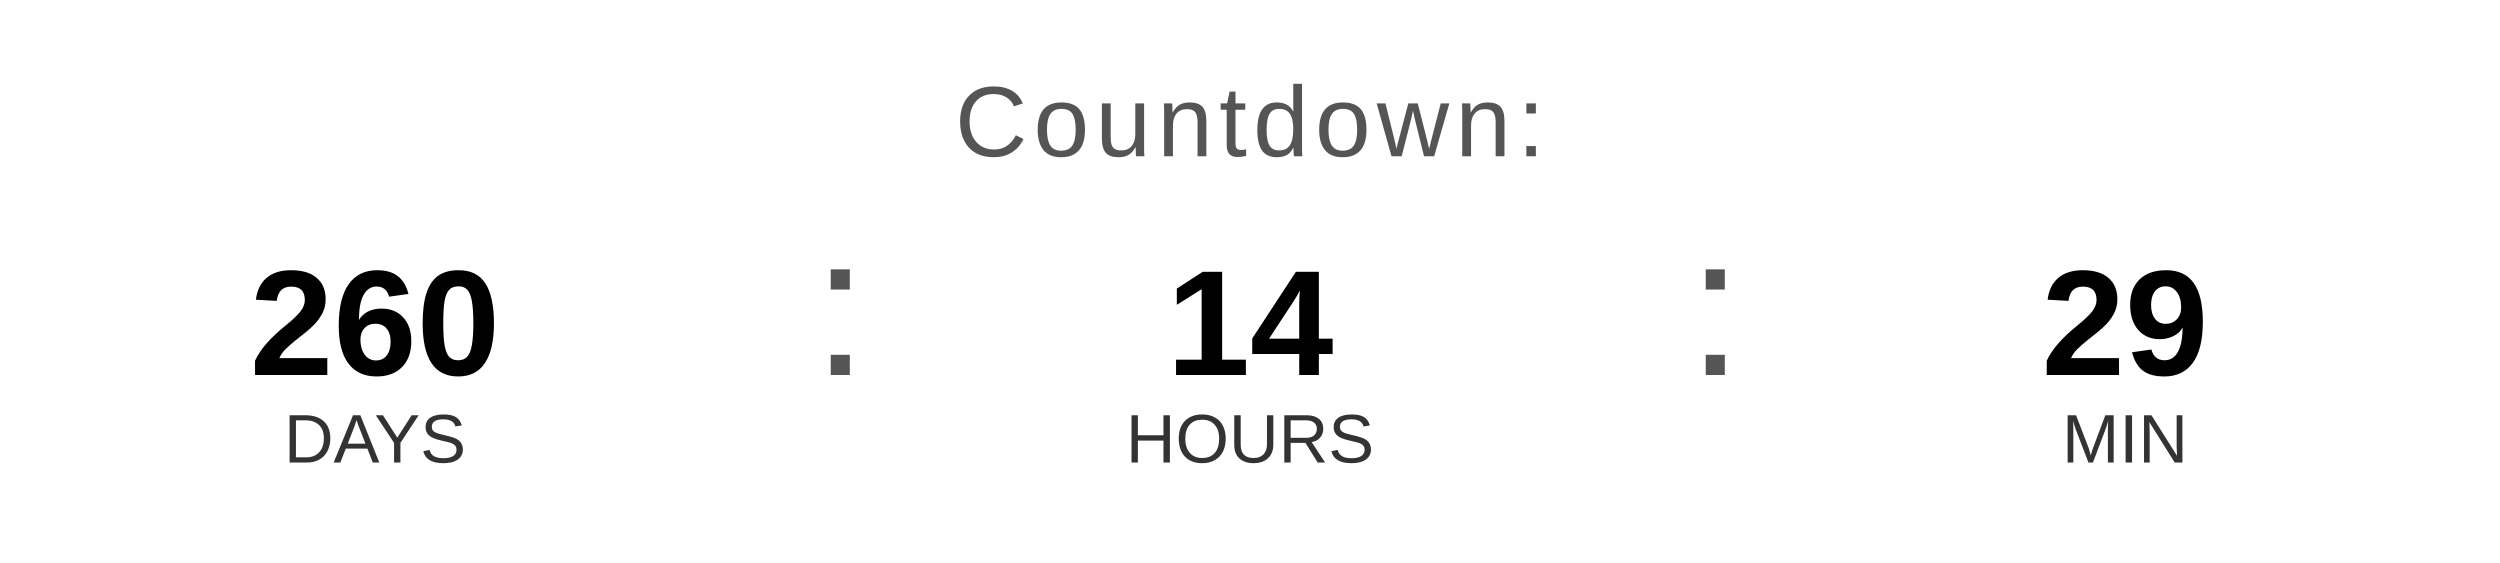
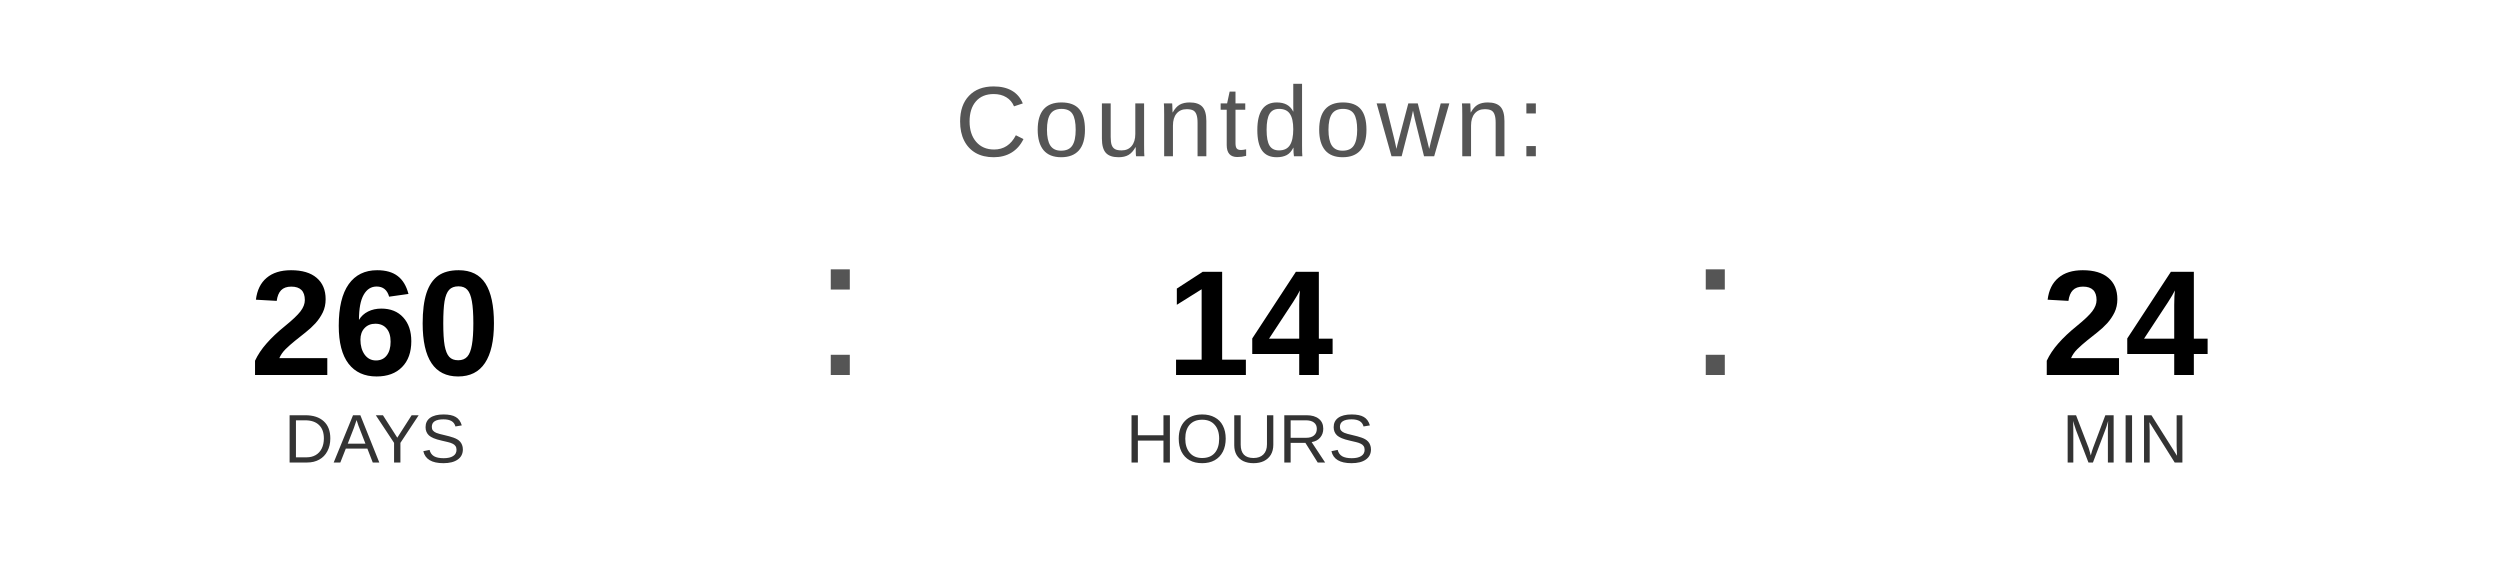
<svg xmlns="http://www.w3.org/2000/svg" width="400" height="90" viewBox="0 0 400 90">
  <text x="200" y="25" font-family="Arial, Helvetica, sans-serif" font-size="16" fill="#555555" text-anchor="middle" letter-spacing="1">
    Countdown:
  </text>
  <text x="60" y="60" font-family="Arial, Helvetica, sans-serif" font-size="24" font-weight="bold" fill="#000000" text-anchor="middle">260</text>
  <text x="60" y="74" font-family="Arial, Helvetica, sans-serif" font-size="11" fill="#333333" text-anchor="middle">DAYS</text>
  <text x="130" y="60" font-family="Arial, sans-serif" font-size="32" fill="#555555">:</text>
  <text x="200" y="60" font-family="Arial, Helvetica, sans-serif" font-size="24" font-weight="bold" fill="#000000" text-anchor="middle">14</text>
  <text x="200" y="74" font-family="Arial, Helvetica, sans-serif" font-size="11" fill="#333333" text-anchor="middle">HOURS</text>
  <text x="270" y="60" font-family="Arial, sans-serif" font-size="32" fill="#555555">:</text>
-   <text x="340" y="60" font-family="Arial, Helvetica, sans-serif" font-size="24" font-weight="bold" fill="#000000" text-anchor="middle">29</text>
+   <text x="340" y="60" font-family="Arial, Helvetica, sans-serif" font-size="24" font-weight="bold" fill="#000000" text-anchor="middle">24</text>
  <text x="340" y="74" font-family="Arial, Helvetica, sans-serif" font-size="11" fill="#333333" text-anchor="middle">MIN</text>
</svg>
